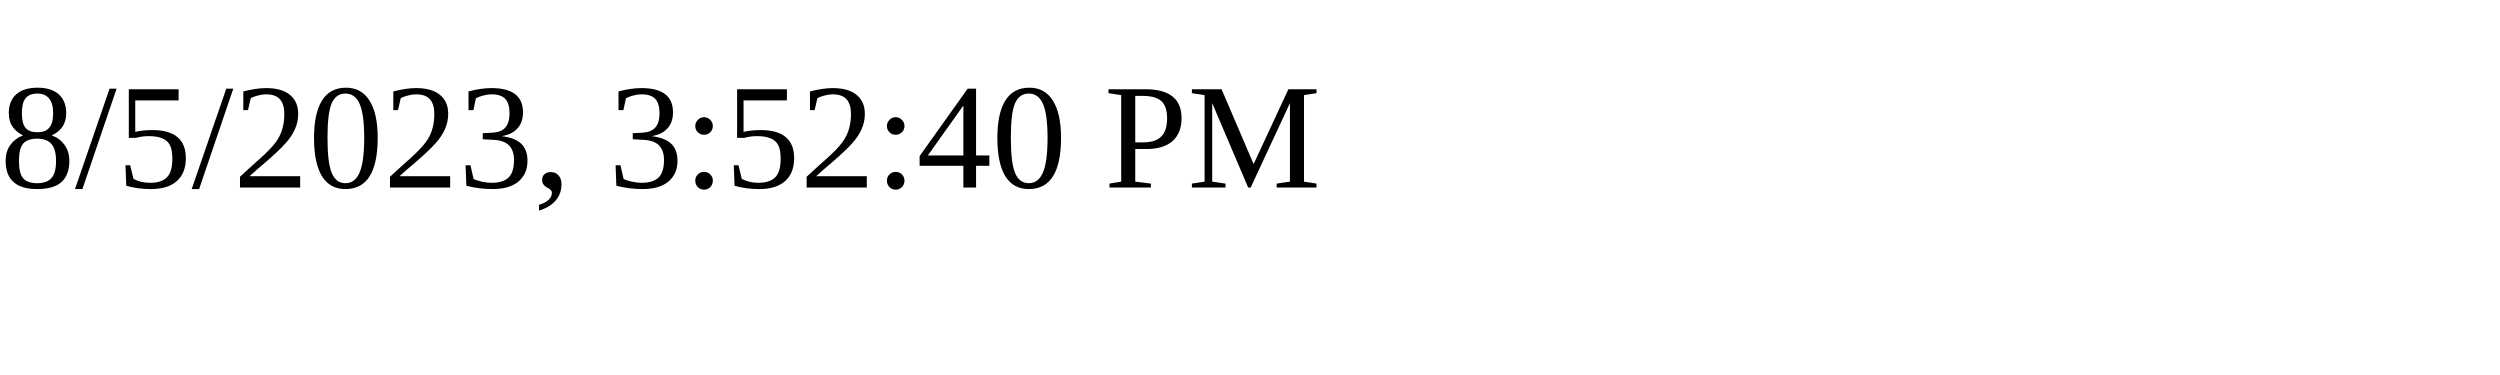
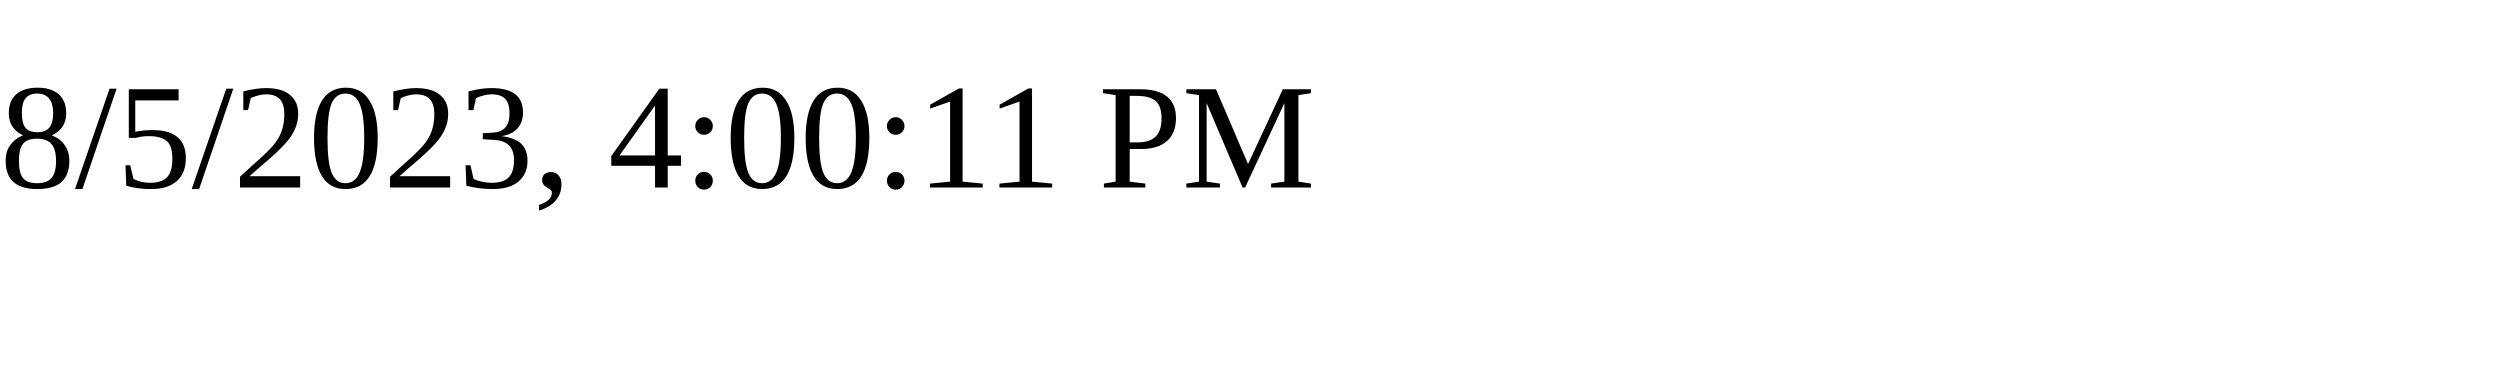
<svg xmlns="http://www.w3.org/2000/svg" height="30" width="200">
-   <text x="0" y="15">8/5/2023, 3:52:40 PM</text>
+   <text x="0" y="15">8/5/2023, 4:00:11 PM</text>
</svg>
